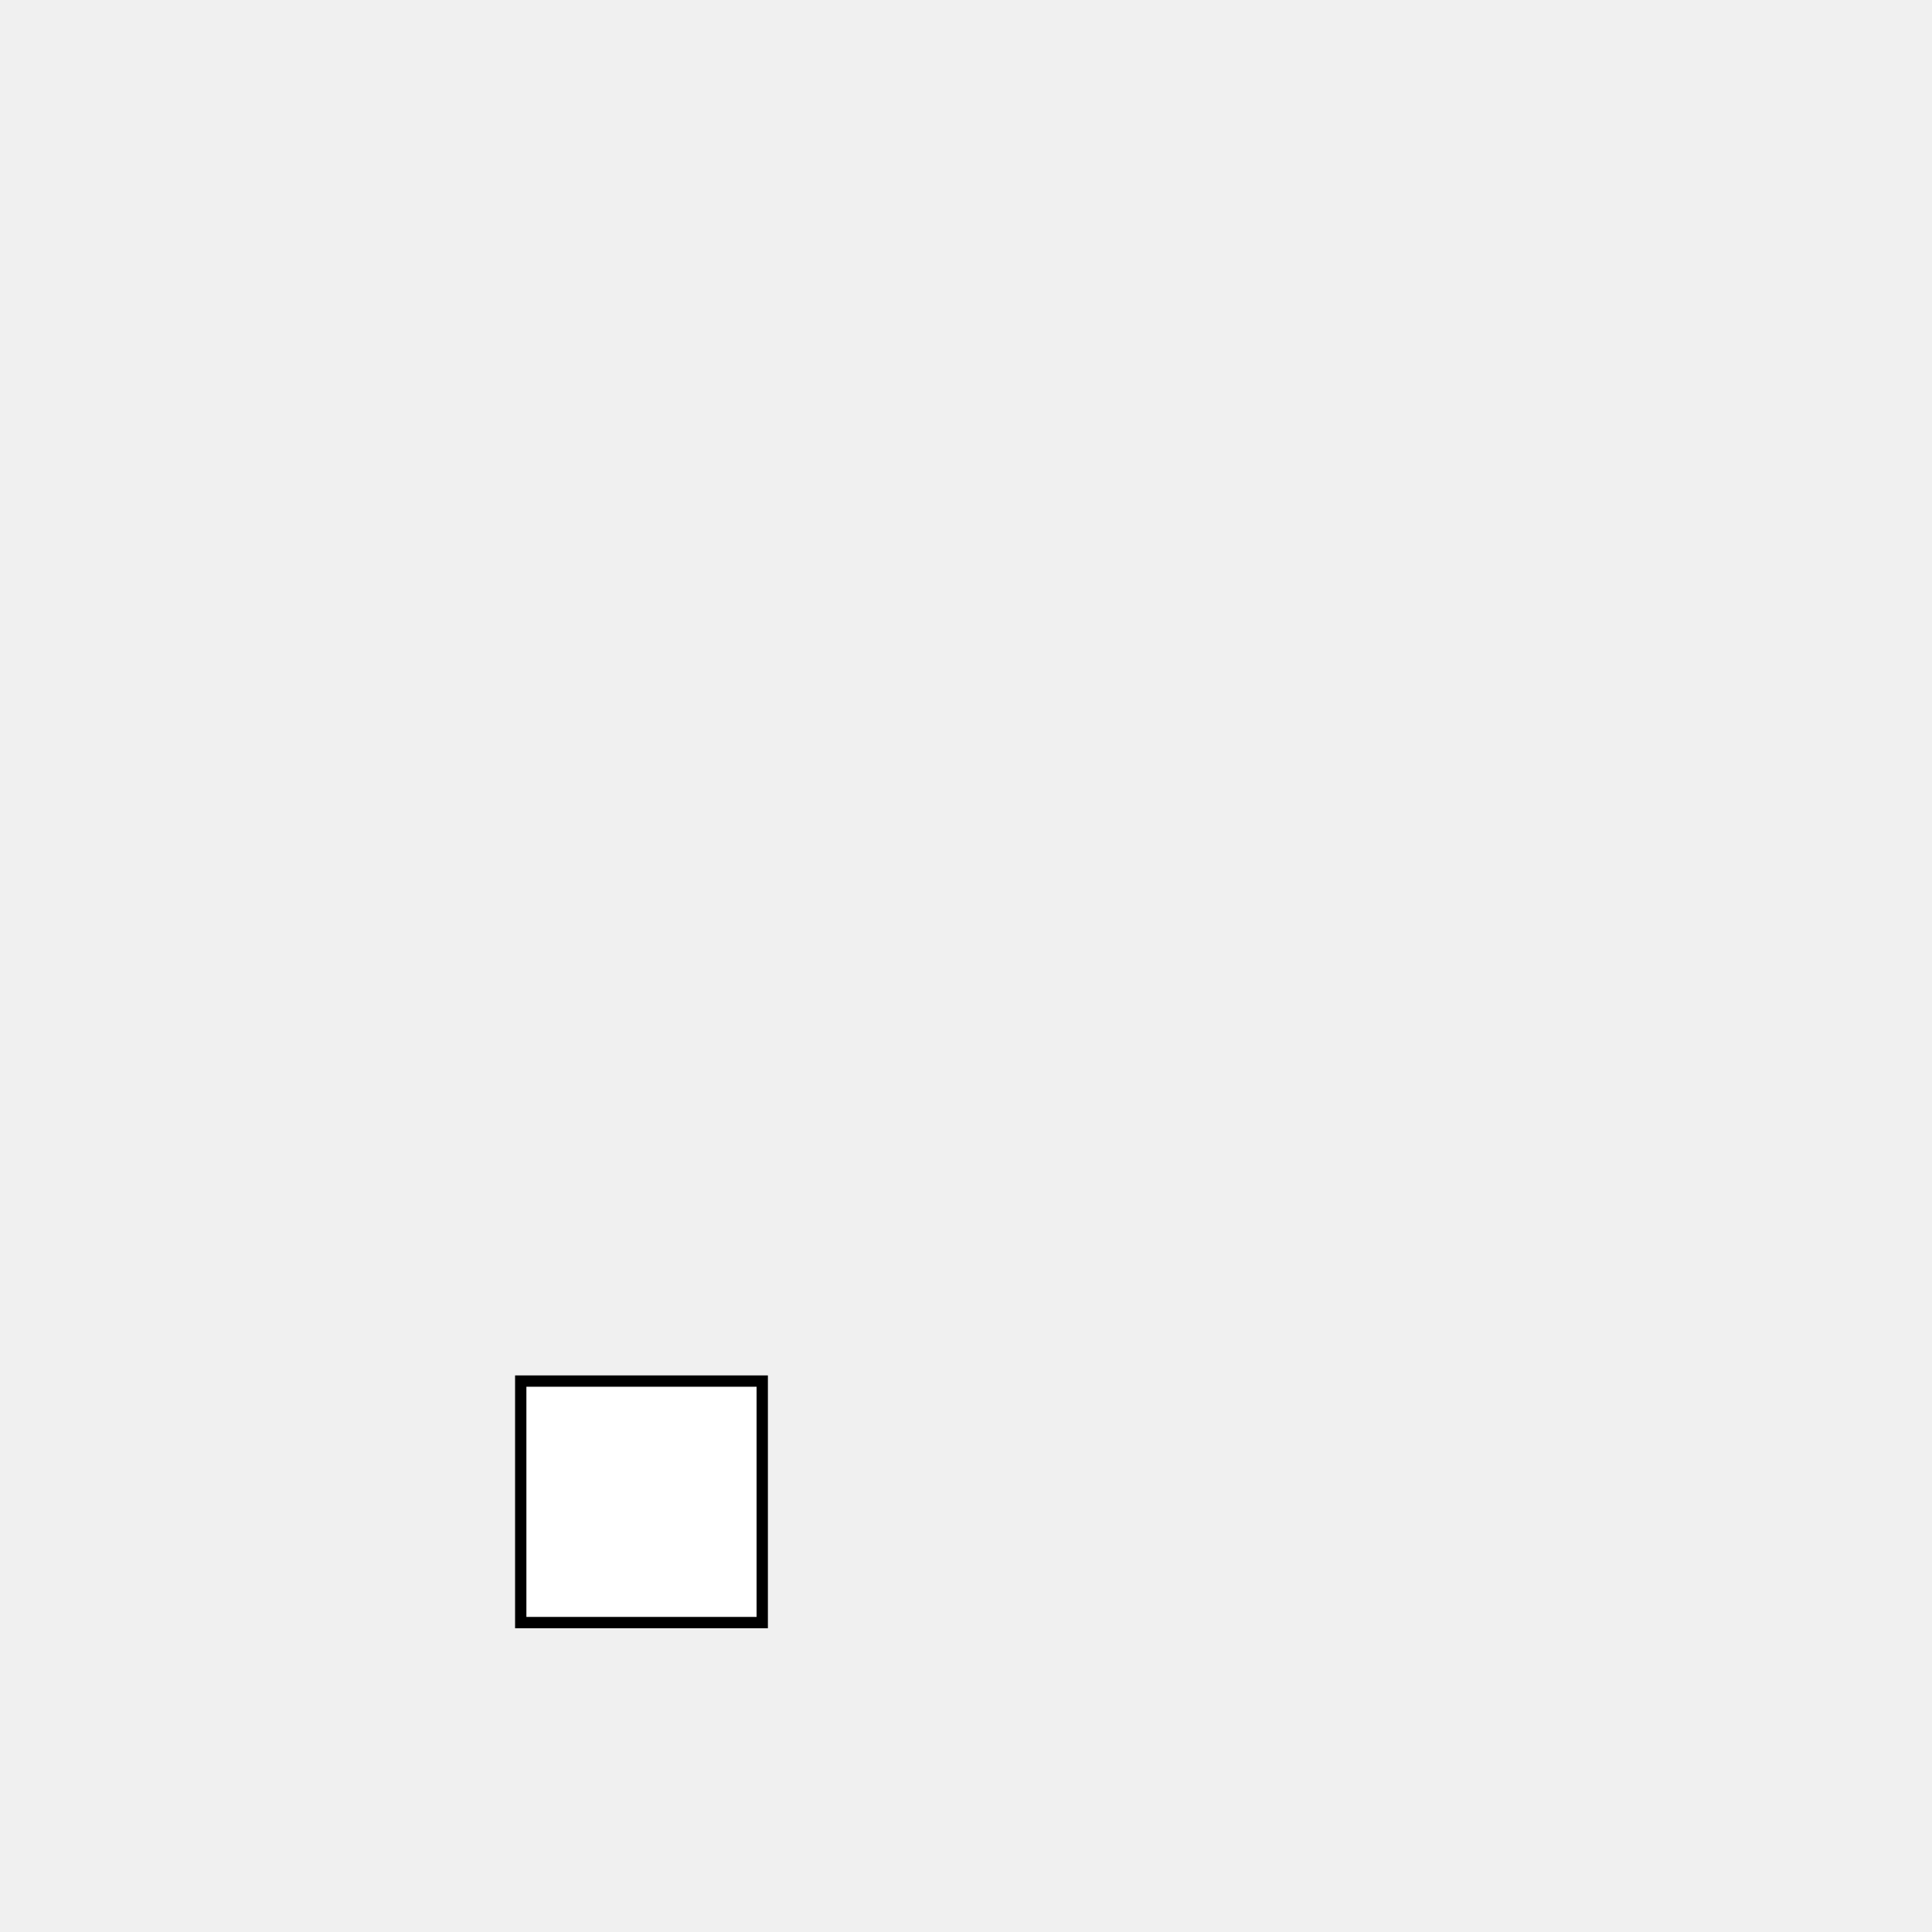
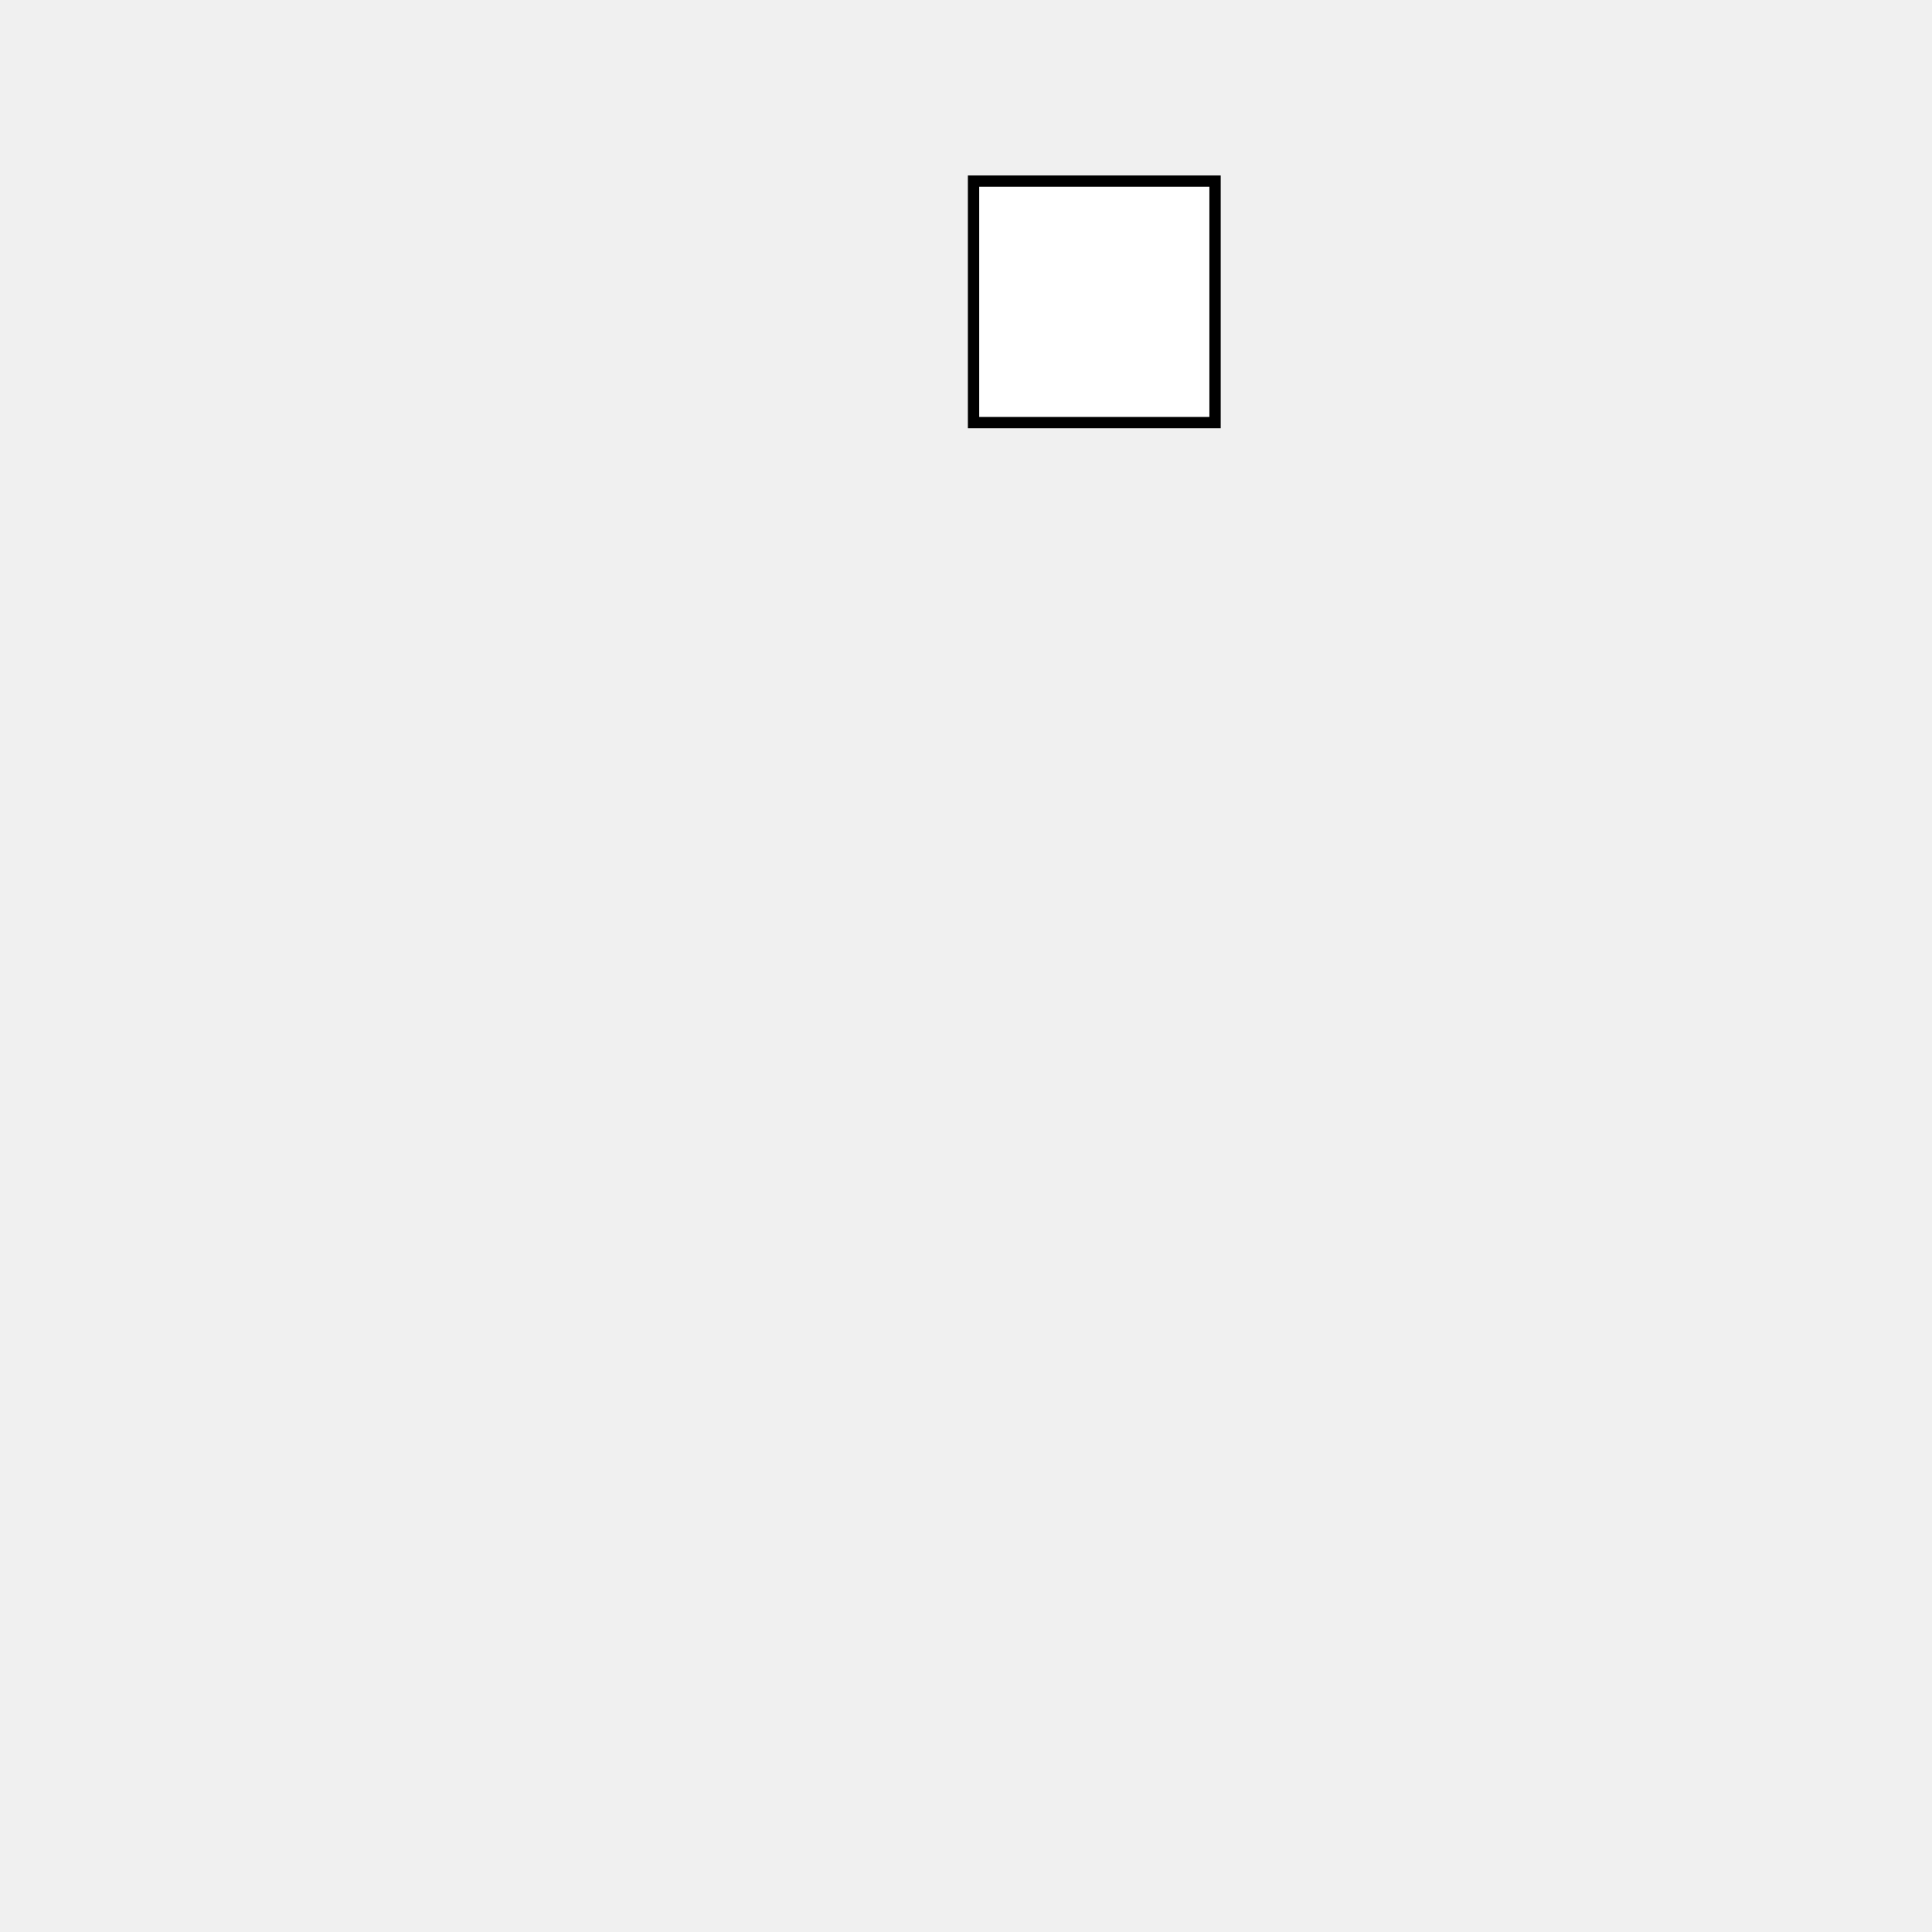
<svg xmlns="http://www.w3.org/2000/svg" width="512" height="512" viewBox="0 0 512 512">
-   <rect x="138" y="366" width="64" height="64" fill="white" stroke="black" stroke-width="3" />
+   <rect x="258" y="48" width="64" height="64" fill="white" stroke="black" stroke-width="3" />
</svg>
